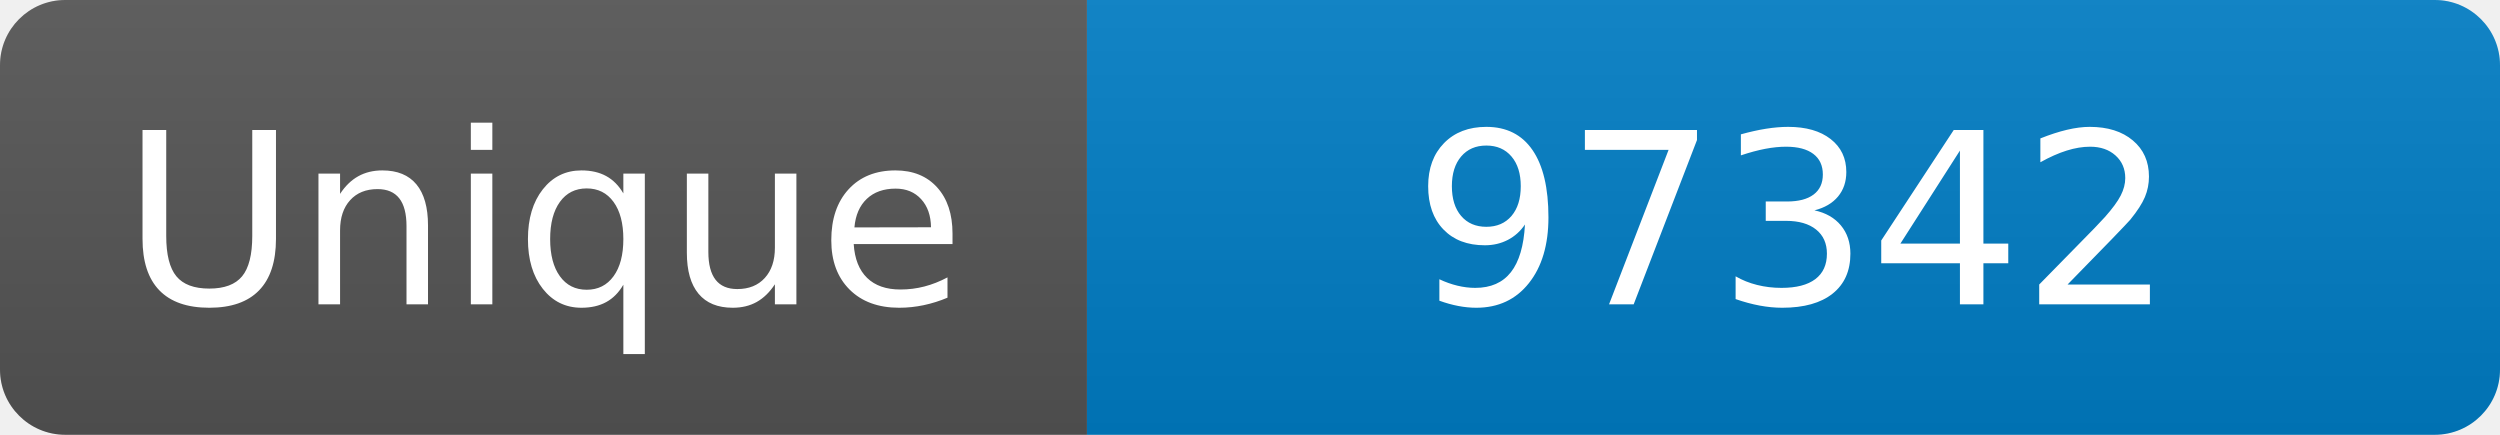
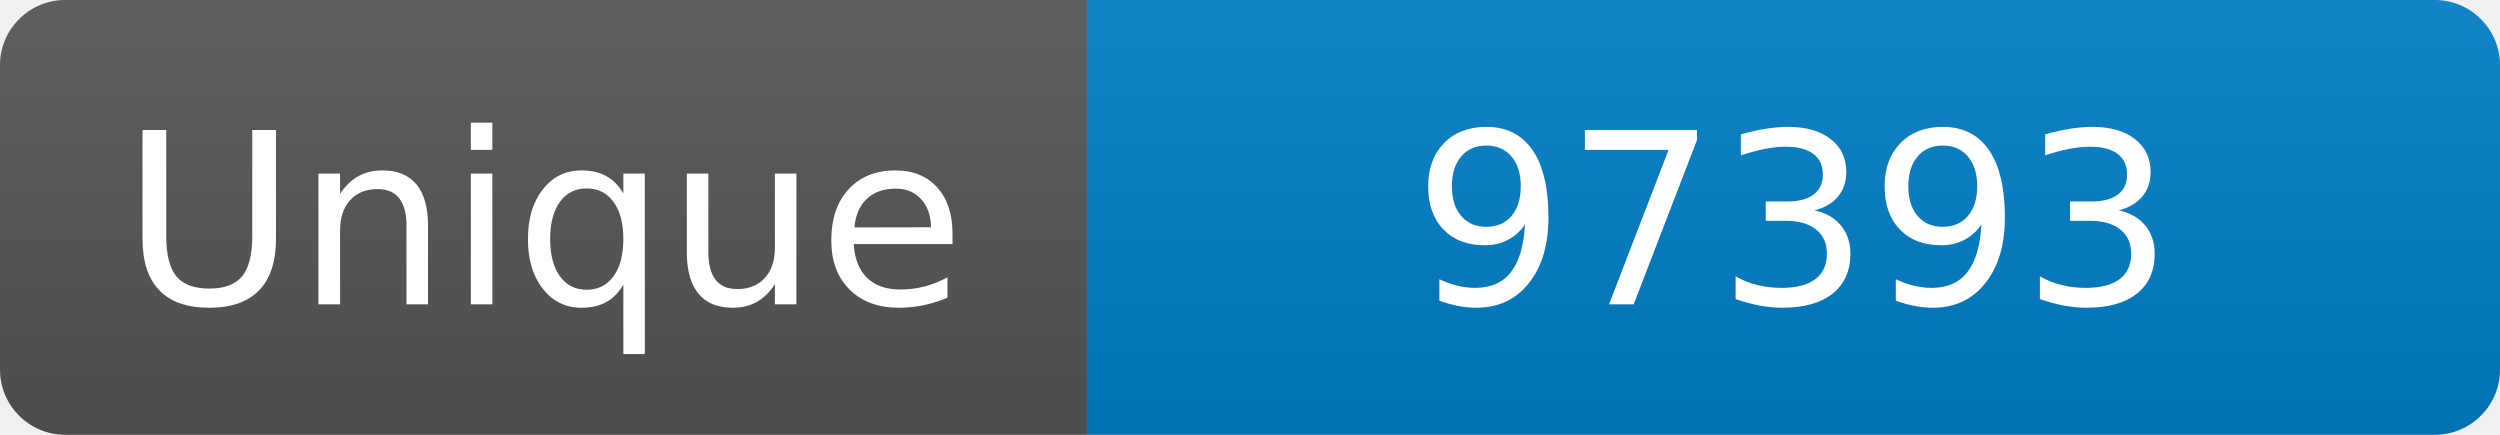
<svg xmlns="http://www.w3.org/2000/svg" width="115" height="20" role="img" aria-label="Maintained?: yes">
  <linearGradient id="s" x2="0" y2="100%">
    <stop offset="0" stop-color="#bbb" stop-opacity=".1" />
    <stop offset="1" stop-opacity=".1" />
  </linearGradient>
  <clipPath id="r">
    <rect width="115" height="20" rx="3" fill="#fff" />
  </clipPath>
  <g clip-path="url(#r)">
    <rect width="50" height="20" fill="#555" />
    <rect x="50" width="160" height="20" fill="#007ec6" />
    <rect width="115" height="20" fill="url(#s)" />
  </g>
  <g fill="#fff" text-anchor="middle" font-family="Verdana,Geneva,DejaVu Sans,sans-serif" font-size="110">
    <text x="250" y="140" transform="scale(.1)" fill="#fff">Unique</text>
-     <text x="825" y="140" transform="scale(.1)" fill="#fff">97342</text>
+     <text x="825" y="140" transform="scale(.1)" fill="#fff">97393</text>
  </g>
</svg>
